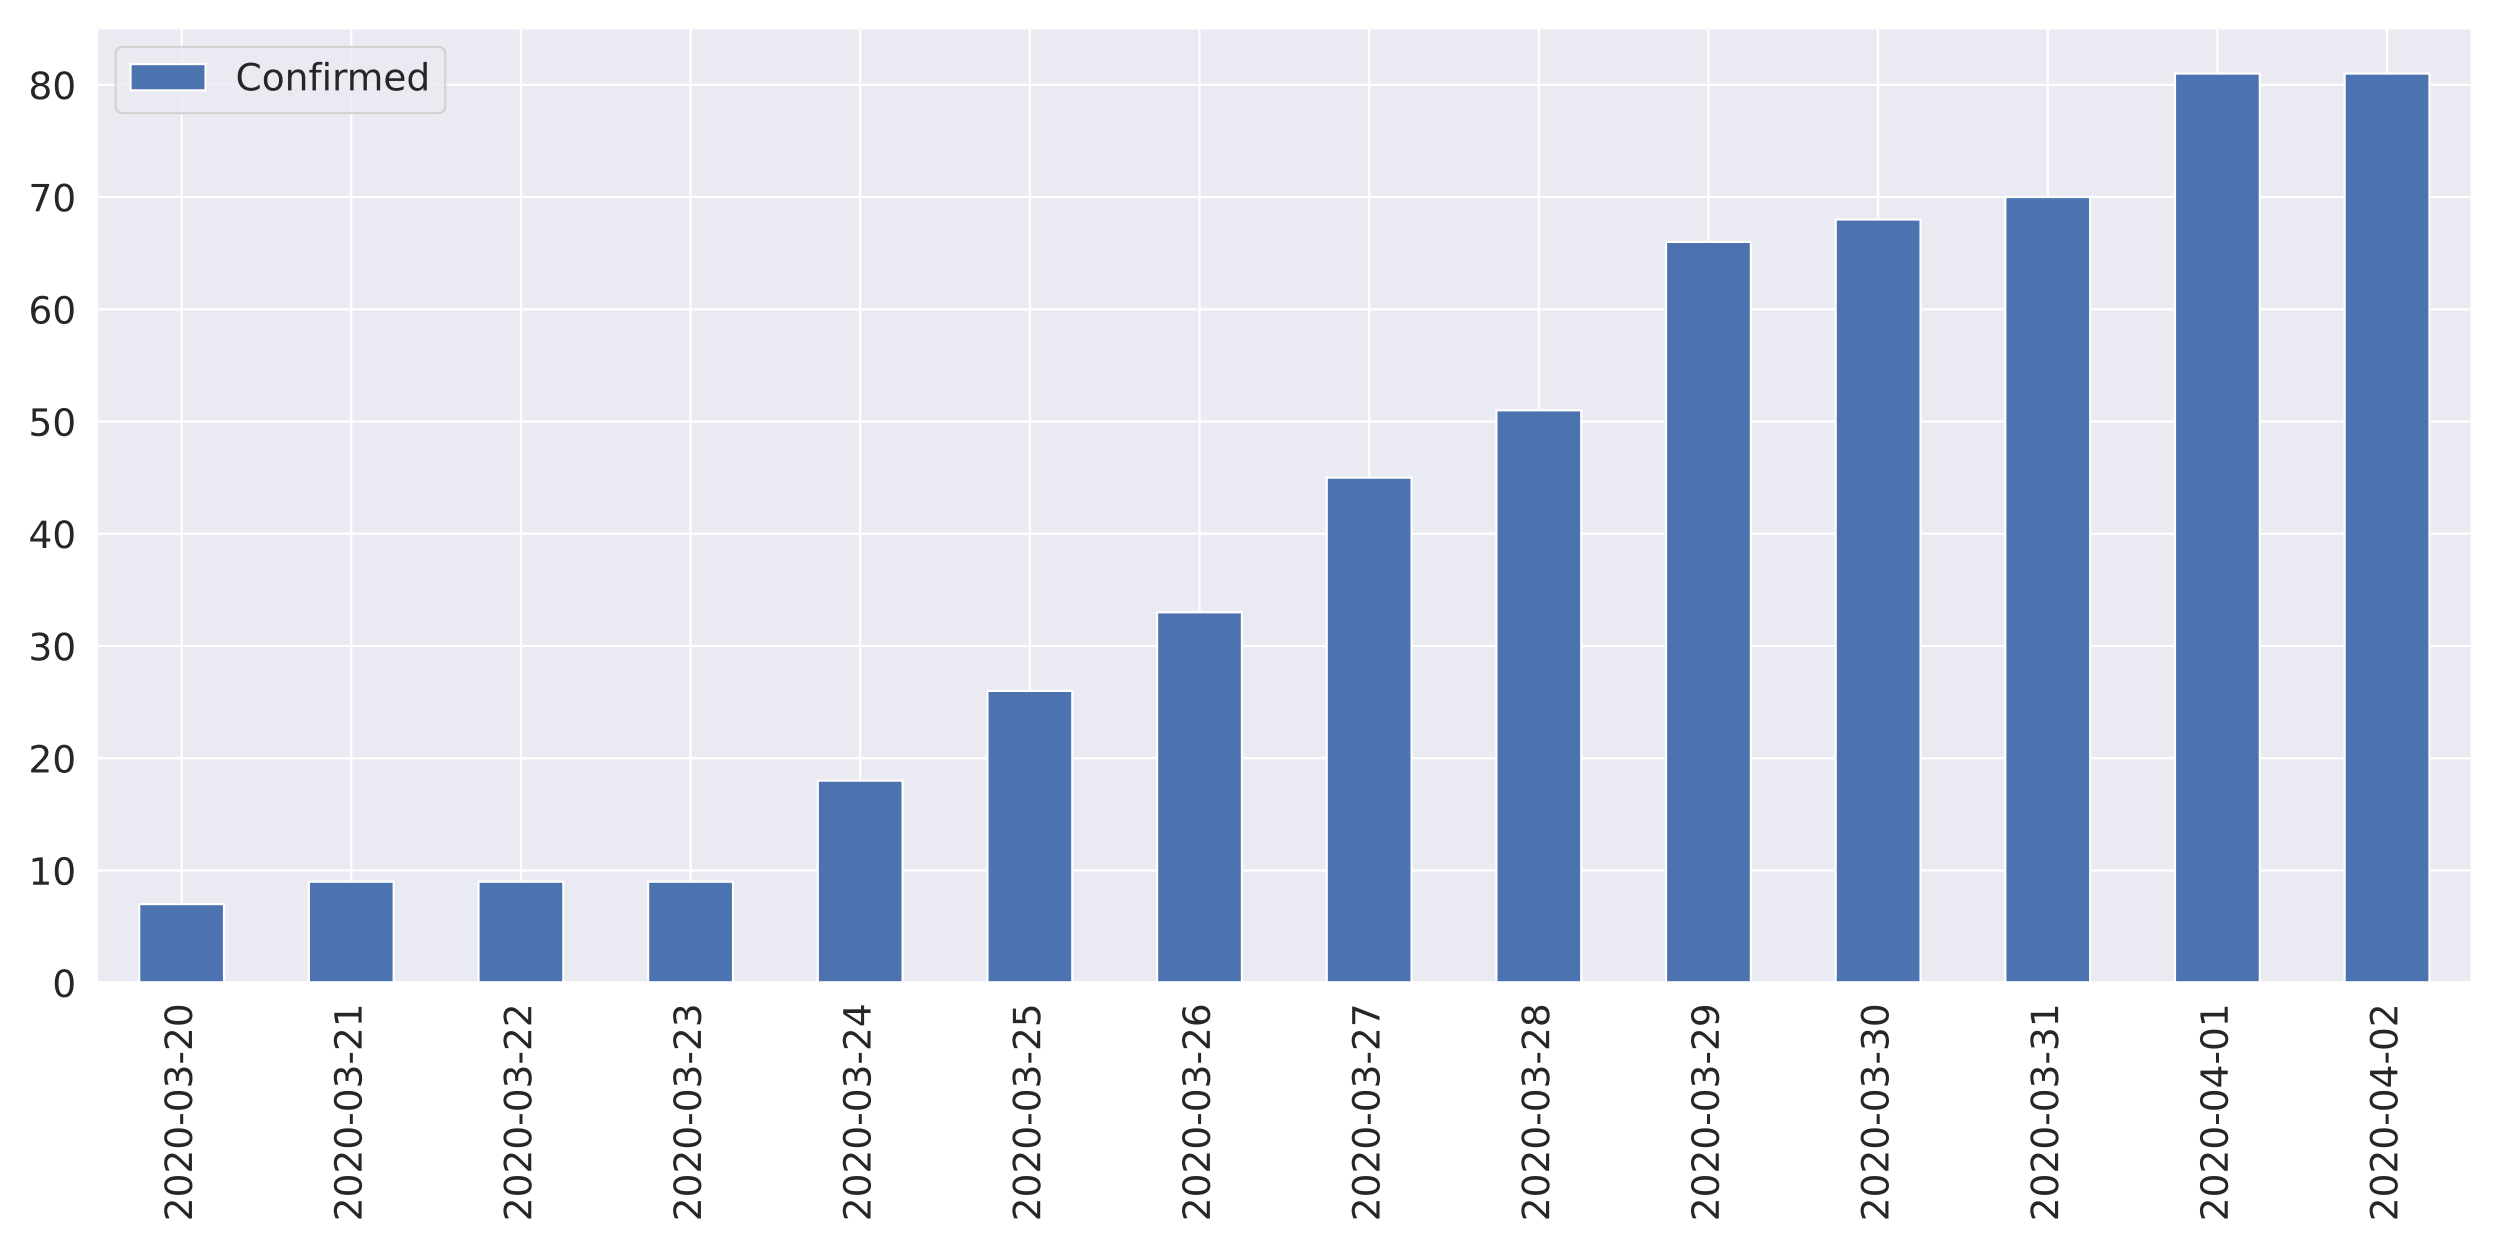
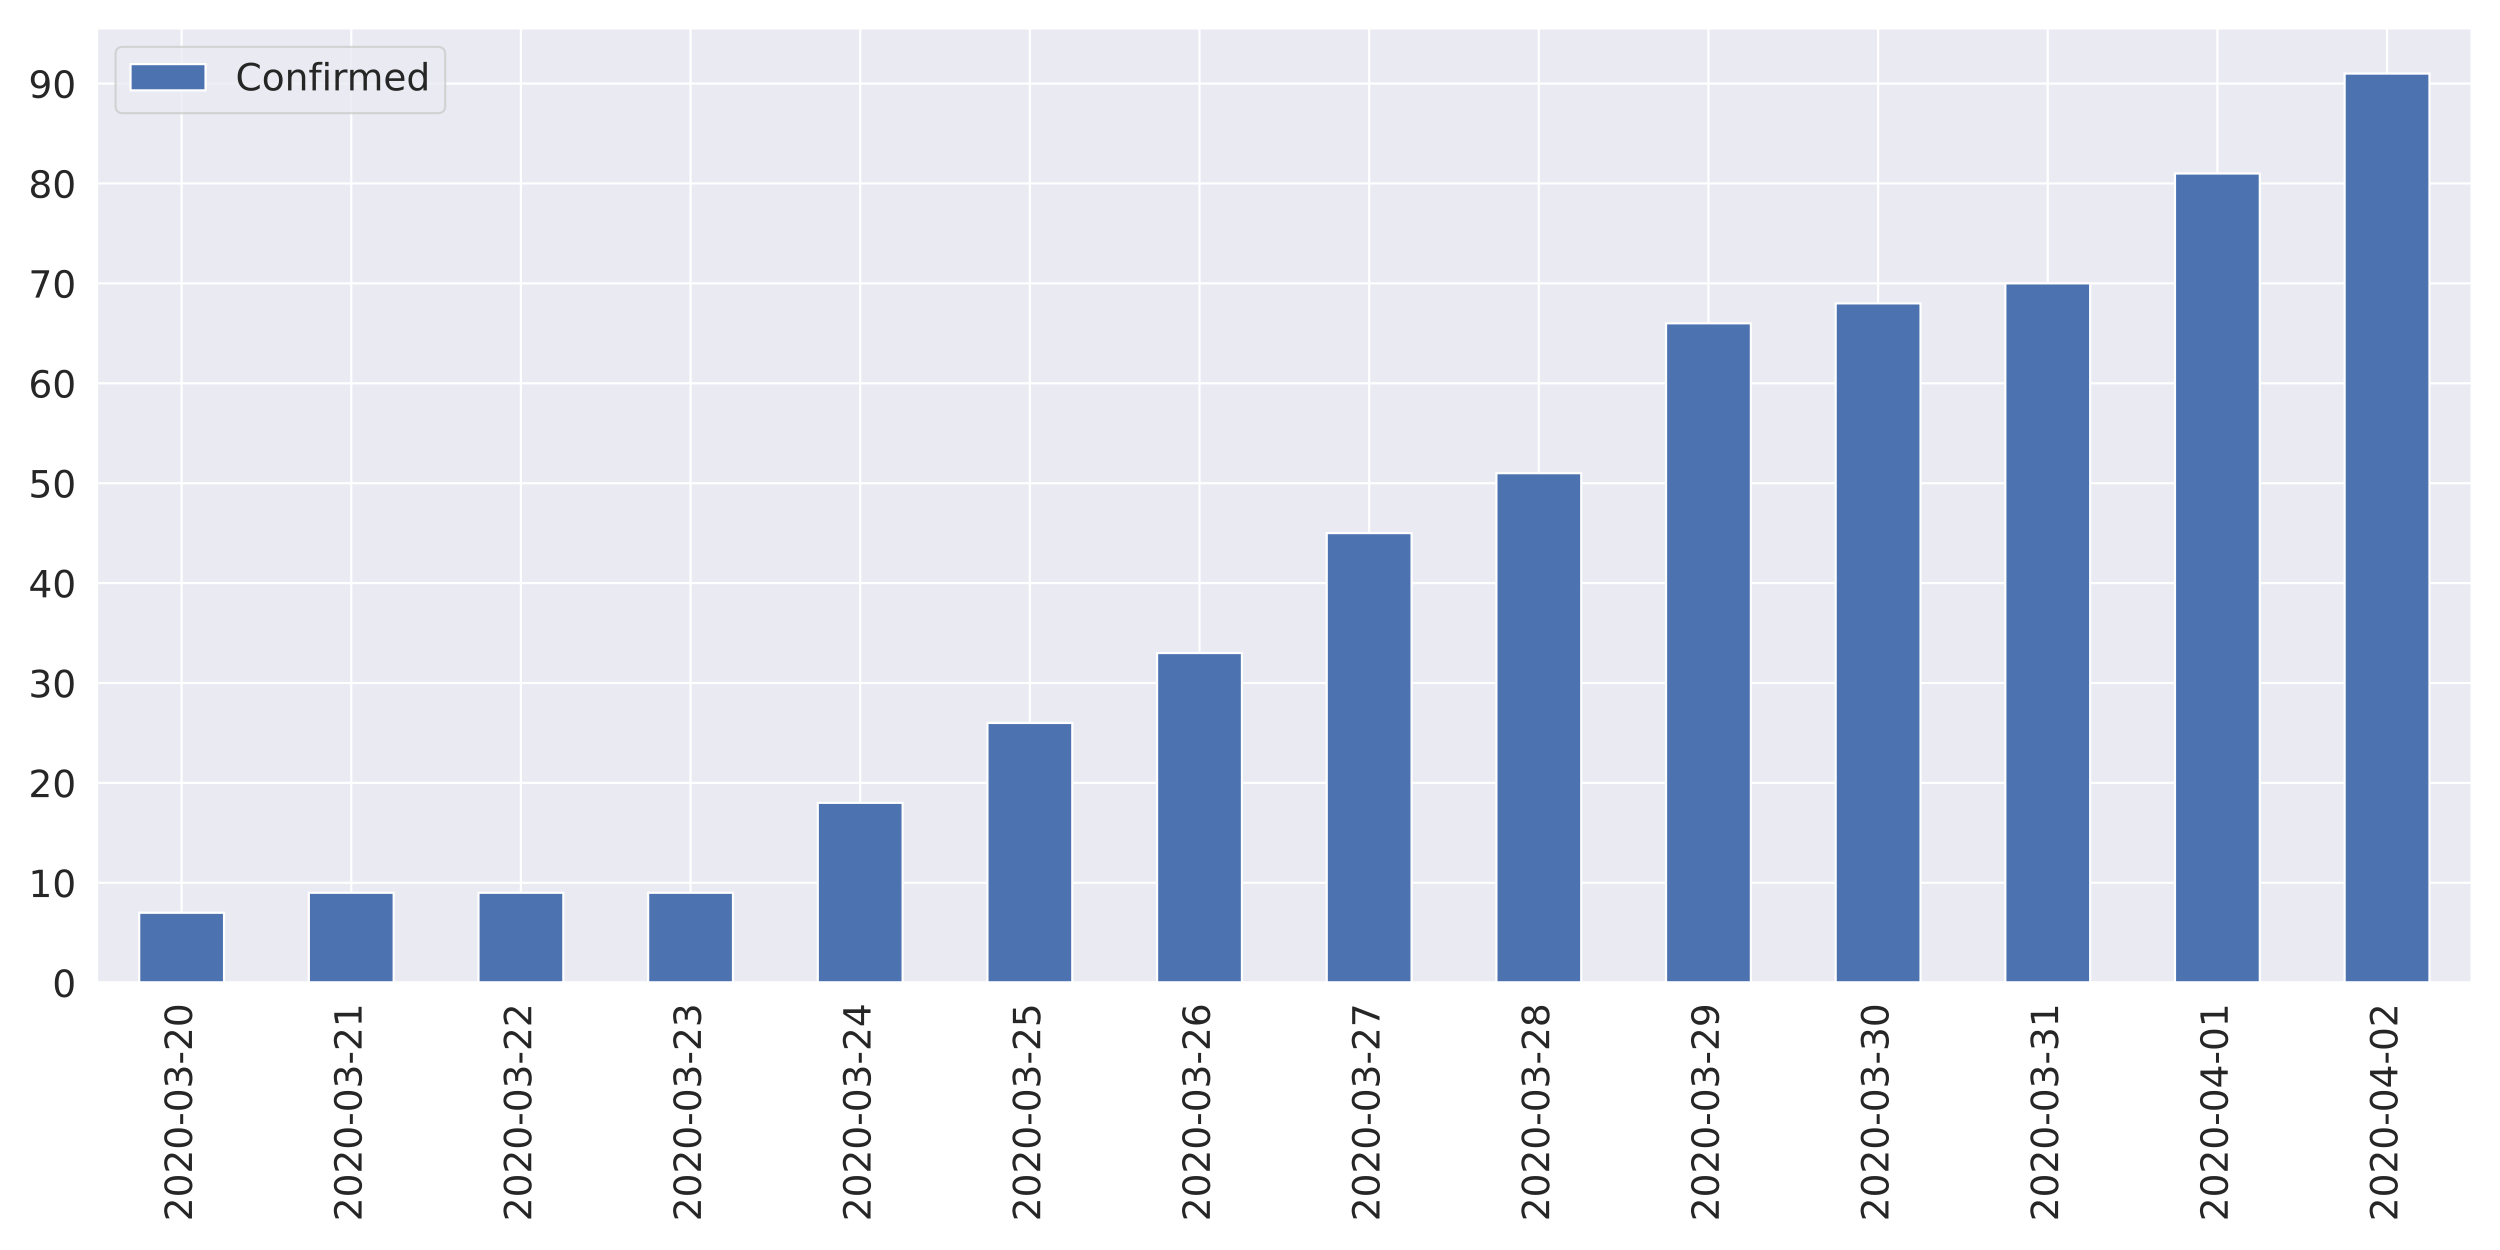
<svg xmlns="http://www.w3.org/2000/svg" xmlns:xlink="http://www.w3.org/1999/xlink" height="576pt" version="1.1" viewBox="0 0 1152 576" width="1152pt">
  <defs>
    <style type="text/css">
*{stroke-linecap:butt;stroke-linejoin:round;}
  </style>
  </defs>
  <g id="figure_1">
    <g id="patch_1">
      <path d="M 0 576  L 1152 576  L 1152 0  L 0 0  z " style="fill:#ffffff;" />
    </g>
    <g id="axes_1">
      <g id="patch_2">
        <path d="M 44.6 452.83  L 1139.04 452.83  L 1139.04 12.96  L 44.6 12.96  z " style="fill:#eaeaf2;" />
      </g>
      <g id="matplotlib.axis_1">
        <g id="xtick_1">
          <g id="line2d_1">
            <path clip-path="url(#pf73f8ee75b)" d="M 83.687 452.83  L 83.687 12.96  " style="fill:none;stroke:#ffffff;stroke-linecap:round;" />
          </g>
          <g id="text_1">
            <defs>
              <path d="M 19.188 8.297  L 53.609 8.297  L 53.609 0  L 7.328 0  L 7.328 8.297  Q 12.938 14.109 22.625 23.891  Q 32.328 33.688 34.812 36.531  Q 39.547 41.844 41.422 45.531  Q 43.312 49.219 43.312 52.781  Q 43.312 58.594 39.234 62.25  Q 35.156 65.922 28.609 65.922  Q 23.969 65.922 18.812 64.312  Q 13.672 62.703 7.812 59.422  L 7.812 69.391  Q 13.766 71.781 18.938 73  Q 24.125 74.219 28.422 74.219  Q 39.75 74.219 46.484 68.547  Q 53.219 62.891 53.219 53.422  Q 53.219 48.922 51.531 44.891  Q 49.859 40.875 45.406 35.406  Q 44.188 33.984 37.641 27.219  Q 31.109 20.453 19.188 8.297  z " id="DejaVuSans-50" />
              <path d="M 31.781 66.406  Q 24.172 66.406 20.328 58.906  Q 16.5 51.422 16.5 36.375  Q 16.5 21.391 20.328 13.891  Q 24.172 6.391 31.781 6.391  Q 39.453 6.391 43.281 13.891  Q 47.125 21.391 47.125 36.375  Q 47.125 51.422 43.281 58.906  Q 39.453 66.406 31.781 66.406  z M 31.781 74.219  Q 44.047 74.219 50.516 64.516  Q 56.984 54.828 56.984 36.375  Q 56.984 17.969 50.516 8.266  Q 44.047 -1.422 31.781 -1.422  Q 19.531 -1.422 13.062 8.266  Q 6.594 17.969 6.594 36.375  Q 6.594 54.828 13.062 64.516  Q 19.531 74.219 31.781 74.219  z " id="DejaVuSans-48" />
              <path d="M 4.891 31.391  L 31.203 31.391  L 31.203 23.391  L 4.891 23.391  z " id="DejaVuSans-45" />
              <path d="M 40.578 39.312  Q 47.656 37.797 51.625 33  Q 55.609 28.219 55.609 21.188  Q 55.609 10.406 48.188 4.484  Q 40.766 -1.422 27.094 -1.422  Q 22.516 -1.422 17.656 -0.516  Q 12.797 0.391 7.625 2.203  L 7.625 11.719  Q 11.719 9.328 16.594 8.109  Q 21.484 6.891 26.812 6.891  Q 36.078 6.891 40.938 10.547  Q 45.797 14.203 45.797 21.188  Q 45.797 27.641 41.281 31.266  Q 36.766 34.906 28.719 34.906  L 20.219 34.906  L 20.219 43.016  L 29.109 43.016  Q 36.375 43.016 40.234 45.922  Q 44.094 48.828 44.094 54.297  Q 44.094 59.906 40.109 62.906  Q 36.141 65.922 28.719 65.922  Q 24.656 65.922 20.016 65.031  Q 15.375 64.156 9.812 62.312  L 9.812 71.094  Q 15.438 72.656 20.344 73.438  Q 25.25 74.219 29.594 74.219  Q 40.828 74.219 47.359 69.109  Q 53.906 64.016 53.906 55.328  Q 53.906 49.266 50.438 45.094  Q 46.969 40.922 40.578 39.312  z " id="DejaVuSans-51" />
            </defs>
            <g style="fill:#262626;" transform="translate(88.45534 562.7538)rotate(-90)scale(0.1728 -0.1728)">
              <use xlink:href="#DejaVuSans-50" />
              <use x="63.623" xlink:href="#DejaVuSans-48" />
              <use x="127.246" xlink:href="#DejaVuSans-50" />
              <use x="190.869" xlink:href="#DejaVuSans-48" />
              <use x="254.492" xlink:href="#DejaVuSans-45" />
              <use x="290.576" xlink:href="#DejaVuSans-48" />
              <use x="354.199" xlink:href="#DejaVuSans-51" />
              <use x="417.822" xlink:href="#DejaVuSans-45" />
              <use x="453.906" xlink:href="#DejaVuSans-50" />
              <use x="517.529" xlink:href="#DejaVuSans-48" />
            </g>
          </g>
        </g>
        <g id="xtick_2">
          <g id="line2d_2">
            <path clip-path="url(#pf73f8ee75b)" d="M 161.861 452.83  L 161.861 12.96  " style="fill:none;stroke:#ffffff;stroke-linecap:round;" />
          </g>
          <g id="text_2">
            <defs>
              <path d="M 12.406 8.297  L 28.516 8.297  L 28.516 63.922  L 10.984 60.406  L 10.984 69.391  L 28.422 72.906  L 38.281 72.906  L 38.281 8.297  L 54.391 8.297  L 54.391 0  L 12.406 0  z " id="DejaVuSans-49" />
            </defs>
            <g style="fill:#262626;" transform="translate(166.6296 562.7538)rotate(-90)scale(0.1728 -0.1728)">
              <use xlink:href="#DejaVuSans-50" />
              <use x="63.623" xlink:href="#DejaVuSans-48" />
              <use x="127.246" xlink:href="#DejaVuSans-50" />
              <use x="190.869" xlink:href="#DejaVuSans-48" />
              <use x="254.492" xlink:href="#DejaVuSans-45" />
              <use x="290.576" xlink:href="#DejaVuSans-48" />
              <use x="354.199" xlink:href="#DejaVuSans-51" />
              <use x="417.822" xlink:href="#DejaVuSans-45" />
              <use x="453.906" xlink:href="#DejaVuSans-50" />
              <use x="517.529" xlink:href="#DejaVuSans-49" />
            </g>
          </g>
        </g>
        <g id="xtick_3">
          <g id="line2d_3">
            <path clip-path="url(#pf73f8ee75b)" d="M 240.036 452.83  L 240.036 12.96  " style="fill:none;stroke:#ffffff;stroke-linecap:round;" />
          </g>
          <g id="text_3">
            <g style="fill:#262626;" transform="translate(244.8039 562.7538)rotate(-90)scale(0.1728 -0.1728)">
              <use xlink:href="#DejaVuSans-50" />
              <use x="63.623" xlink:href="#DejaVuSans-48" />
              <use x="127.246" xlink:href="#DejaVuSans-50" />
              <use x="190.869" xlink:href="#DejaVuSans-48" />
              <use x="254.492" xlink:href="#DejaVuSans-45" />
              <use x="290.576" xlink:href="#DejaVuSans-48" />
              <use x="354.199" xlink:href="#DejaVuSans-51" />
              <use x="417.822" xlink:href="#DejaVuSans-45" />
              <use x="453.906" xlink:href="#DejaVuSans-50" />
              <use x="517.529" xlink:href="#DejaVuSans-50" />
            </g>
          </g>
        </g>
        <g id="xtick_4">
          <g id="line2d_4">
            <path clip-path="url(#pf73f8ee75b)" d="M 318.21 452.83  L 318.21 12.96  " style="fill:none;stroke:#ffffff;stroke-linecap:round;" />
          </g>
          <g id="text_4">
            <g style="fill:#262626;" transform="translate(322.9782 562.7538)rotate(-90)scale(0.1728 -0.1728)">
              <use xlink:href="#DejaVuSans-50" />
              <use x="63.623" xlink:href="#DejaVuSans-48" />
              <use x="127.246" xlink:href="#DejaVuSans-50" />
              <use x="190.869" xlink:href="#DejaVuSans-48" />
              <use x="254.492" xlink:href="#DejaVuSans-45" />
              <use x="290.576" xlink:href="#DejaVuSans-48" />
              <use x="354.199" xlink:href="#DejaVuSans-51" />
              <use x="417.822" xlink:href="#DejaVuSans-45" />
              <use x="453.906" xlink:href="#DejaVuSans-50" />
              <use x="517.529" xlink:href="#DejaVuSans-51" />
            </g>
          </g>
        </g>
        <g id="xtick_5">
          <g id="line2d_5">
            <path clip-path="url(#pf73f8ee75b)" d="M 396.384 452.83  L 396.384 12.96  " style="fill:none;stroke:#ffffff;stroke-linecap:round;" />
          </g>
          <g id="text_5">
            <defs>
              <path d="M 37.797 64.312  L 12.891 25.391  L 37.797 25.391  z M 35.203 72.906  L 47.609 72.906  L 47.609 25.391  L 58.016 25.391  L 58.016 17.188  L 47.609 17.188  L 47.609 0  L 37.797 0  L 37.797 17.188  L 4.891 17.188  L 4.891 26.703  z " id="DejaVuSans-52" />
            </defs>
            <g style="fill:#262626;" transform="translate(401.1525 562.7538)rotate(-90)scale(0.1728 -0.1728)">
              <use xlink:href="#DejaVuSans-50" />
              <use x="63.623" xlink:href="#DejaVuSans-48" />
              <use x="127.246" xlink:href="#DejaVuSans-50" />
              <use x="190.869" xlink:href="#DejaVuSans-48" />
              <use x="254.492" xlink:href="#DejaVuSans-45" />
              <use x="290.576" xlink:href="#DejaVuSans-48" />
              <use x="354.199" xlink:href="#DejaVuSans-51" />
              <use x="417.822" xlink:href="#DejaVuSans-45" />
              <use x="453.906" xlink:href="#DejaVuSans-50" />
              <use x="517.529" xlink:href="#DejaVuSans-52" />
            </g>
          </g>
        </g>
        <g id="xtick_6">
          <g id="line2d_6">
            <path clip-path="url(#pf73f8ee75b)" d="M 474.559 452.83  L 474.559 12.96  " style="fill:none;stroke:#ffffff;stroke-linecap:round;" />
          </g>
          <g id="text_6">
            <defs>
              <path d="M 10.797 72.906  L 49.516 72.906  L 49.516 64.594  L 19.828 64.594  L 19.828 46.734  Q 21.969 47.469 24.109 47.828  Q 26.266 48.188 28.422 48.188  Q 40.625 48.188 47.75 41.5  Q 54.891 34.812 54.891 23.391  Q 54.891 11.625 47.562 5.094  Q 40.234 -1.422 26.906 -1.422  Q 22.312 -1.422 17.547 -0.641  Q 12.797 0.141 7.719 1.703  L 7.719 11.625  Q 12.109 9.234 16.797 8.062  Q 21.484 6.891 26.703 6.891  Q 35.156 6.891 40.078 11.328  Q 45.016 15.766 45.016 23.391  Q 45.016 31 40.078 35.438  Q 35.156 39.891 26.703 39.891  Q 22.75 39.891 18.812 39.016  Q 14.891 38.141 10.797 36.281  z " id="DejaVuSans-53" />
            </defs>
            <g style="fill:#262626;" transform="translate(479.3268 562.7538)rotate(-90)scale(0.1728 -0.1728)">
              <use xlink:href="#DejaVuSans-50" />
              <use x="63.623" xlink:href="#DejaVuSans-48" />
              <use x="127.246" xlink:href="#DejaVuSans-50" />
              <use x="190.869" xlink:href="#DejaVuSans-48" />
              <use x="254.492" xlink:href="#DejaVuSans-45" />
              <use x="290.576" xlink:href="#DejaVuSans-48" />
              <use x="354.199" xlink:href="#DejaVuSans-51" />
              <use x="417.822" xlink:href="#DejaVuSans-45" />
              <use x="453.906" xlink:href="#DejaVuSans-50" />
              <use x="517.529" xlink:href="#DejaVuSans-53" />
            </g>
          </g>
        </g>
        <g id="xtick_7">
          <g id="line2d_7">
            <path clip-path="url(#pf73f8ee75b)" d="M 552.733 452.83  L 552.733 12.96  " style="fill:none;stroke:#ffffff;stroke-linecap:round;" />
          </g>
          <g id="text_7">
            <defs>
              <path d="M 33.016 40.375  Q 26.375 40.375 22.484 35.828  Q 18.609 31.297 18.609 23.391  Q 18.609 15.531 22.484 10.953  Q 26.375 6.391 33.016 6.391  Q 39.656 6.391 43.531 10.953  Q 47.406 15.531 47.406 23.391  Q 47.406 31.297 43.531 35.828  Q 39.656 40.375 33.016 40.375  z M 52.594 71.297  L 52.594 62.312  Q 48.875 64.062 45.094 64.984  Q 41.312 65.922 37.594 65.922  Q 27.828 65.922 22.672 59.328  Q 17.531 52.734 16.797 39.406  Q 19.672 43.656 24.016 45.922  Q 28.375 48.188 33.594 48.188  Q 44.578 48.188 50.953 41.516  Q 57.328 34.859 57.328 23.391  Q 57.328 12.156 50.688 5.359  Q 44.047 -1.422 33.016 -1.422  Q 20.359 -1.422 13.672 8.266  Q 6.984 17.969 6.984 36.375  Q 6.984 53.656 15.188 63.938  Q 23.391 74.219 37.203 74.219  Q 40.922 74.219 44.703 73.484  Q 48.484 72.75 52.594 71.297  z " id="DejaVuSans-54" />
            </defs>
            <g style="fill:#262626;" transform="translate(557.5011 562.7538)rotate(-90)scale(0.1728 -0.1728)">
              <use xlink:href="#DejaVuSans-50" />
              <use x="63.623" xlink:href="#DejaVuSans-48" />
              <use x="127.246" xlink:href="#DejaVuSans-50" />
              <use x="190.869" xlink:href="#DejaVuSans-48" />
              <use x="254.492" xlink:href="#DejaVuSans-45" />
              <use x="290.576" xlink:href="#DejaVuSans-48" />
              <use x="354.199" xlink:href="#DejaVuSans-51" />
              <use x="417.822" xlink:href="#DejaVuSans-45" />
              <use x="453.906" xlink:href="#DejaVuSans-50" />
              <use x="517.529" xlink:href="#DejaVuSans-54" />
            </g>
          </g>
        </g>
        <g id="xtick_8">
          <g id="line2d_8">
            <path clip-path="url(#pf73f8ee75b)" d="M 630.907 452.83  L 630.907 12.96  " style="fill:none;stroke:#ffffff;stroke-linecap:round;" />
          </g>
          <g id="text_8">
            <defs>
              <path d="M 8.203 72.906  L 55.078 72.906  L 55.078 68.703  L 28.609 0  L 18.312 0  L 43.219 64.594  L 8.203 64.594  z " id="DejaVuSans-55" />
            </defs>
            <g style="fill:#262626;" transform="translate(635.6753 562.7538)rotate(-90)scale(0.1728 -0.1728)">
              <use xlink:href="#DejaVuSans-50" />
              <use x="63.623" xlink:href="#DejaVuSans-48" />
              <use x="127.246" xlink:href="#DejaVuSans-50" />
              <use x="190.869" xlink:href="#DejaVuSans-48" />
              <use x="254.492" xlink:href="#DejaVuSans-45" />
              <use x="290.576" xlink:href="#DejaVuSans-48" />
              <use x="354.199" xlink:href="#DejaVuSans-51" />
              <use x="417.822" xlink:href="#DejaVuSans-45" />
              <use x="453.906" xlink:href="#DejaVuSans-50" />
              <use x="517.529" xlink:href="#DejaVuSans-55" />
            </g>
          </g>
        </g>
        <g id="xtick_9">
          <g id="line2d_9">
            <path clip-path="url(#pf73f8ee75b)" d="M 709.081 452.83  L 709.081 12.96  " style="fill:none;stroke:#ffffff;stroke-linecap:round;" />
          </g>
          <g id="text_9">
            <defs>
              <path d="M 31.781 34.625  Q 24.75 34.625 20.719 30.859  Q 16.703 27.094 16.703 20.516  Q 16.703 13.922 20.719 10.156  Q 24.75 6.391 31.781 6.391  Q 38.812 6.391 42.859 10.172  Q 46.922 13.969 46.922 20.516  Q 46.922 27.094 42.891 30.859  Q 38.875 34.625 31.781 34.625  z M 21.922 38.812  Q 15.578 40.375 12.031 44.719  Q 8.5 49.078 8.5 55.328  Q 8.5 64.062 14.719 69.141  Q 20.953 74.219 31.781 74.219  Q 42.672 74.219 48.875 69.141  Q 55.078 64.062 55.078 55.328  Q 55.078 49.078 51.531 44.719  Q 48 40.375 41.703 38.812  Q 48.828 37.156 52.797 32.312  Q 56.781 27.484 56.781 20.516  Q 56.781 9.906 50.312 4.234  Q 43.844 -1.422 31.781 -1.422  Q 19.734 -1.422 13.25 4.234  Q 6.781 9.906 6.781 20.516  Q 6.781 27.484 10.781 32.312  Q 14.797 37.156 21.922 38.812  z M 18.312 54.391  Q 18.312 48.734 21.844 45.562  Q 25.391 42.391 31.781 42.391  Q 38.141 42.391 41.719 45.562  Q 45.312 48.734 45.312 54.391  Q 45.312 60.062 41.719 63.234  Q 38.141 66.406 31.781 66.406  Q 25.391 66.406 21.844 63.234  Q 18.312 60.062 18.312 54.391  z " id="DejaVuSans-56" />
            </defs>
            <g style="fill:#262626;" transform="translate(713.8496 562.7538)rotate(-90)scale(0.1728 -0.1728)">
              <use xlink:href="#DejaVuSans-50" />
              <use x="63.623" xlink:href="#DejaVuSans-48" />
              <use x="127.246" xlink:href="#DejaVuSans-50" />
              <use x="190.869" xlink:href="#DejaVuSans-48" />
              <use x="254.492" xlink:href="#DejaVuSans-45" />
              <use x="290.576" xlink:href="#DejaVuSans-48" />
              <use x="354.199" xlink:href="#DejaVuSans-51" />
              <use x="417.822" xlink:href="#DejaVuSans-45" />
              <use x="453.906" xlink:href="#DejaVuSans-50" />
              <use x="517.529" xlink:href="#DejaVuSans-56" />
            </g>
          </g>
        </g>
        <g id="xtick_10">
          <g id="line2d_10">
            <path clip-path="url(#pf73f8ee75b)" d="M 787.256 452.83  L 787.256 12.96  " style="fill:none;stroke:#ffffff;stroke-linecap:round;" />
          </g>
          <g id="text_10">
            <defs>
              <path d="M 10.984 1.516  L 10.984 10.5  Q 14.703 8.734 18.5 7.812  Q 22.312 6.891 25.984 6.891  Q 35.75 6.891 40.891 13.453  Q 46.047 20.016 46.781 33.406  Q 43.953 29.203 39.594 26.953  Q 35.25 24.703 29.984 24.703  Q 19.047 24.703 12.672 31.312  Q 6.297 37.938 6.297 49.422  Q 6.297 60.641 12.938 67.422  Q 19.578 74.219 30.609 74.219  Q 43.266 74.219 49.922 64.516  Q 56.594 54.828 56.594 36.375  Q 56.594 19.141 48.406 8.859  Q 40.234 -1.422 26.422 -1.422  Q 22.703 -1.422 18.891 -0.688  Q 15.094 0.047 10.984 1.516  z M 30.609 32.422  Q 37.25 32.422 41.125 36.953  Q 45.016 41.5 45.016 49.422  Q 45.016 57.281 41.125 61.844  Q 37.25 66.406 30.609 66.406  Q 23.969 66.406 20.094 61.844  Q 16.219 57.281 16.219 49.422  Q 16.219 41.5 20.094 36.953  Q 23.969 32.422 30.609 32.422  z " id="DejaVuSans-57" />
            </defs>
            <g style="fill:#262626;" transform="translate(792.0239 562.7538)rotate(-90)scale(0.1728 -0.1728)">
              <use xlink:href="#DejaVuSans-50" />
              <use x="63.623" xlink:href="#DejaVuSans-48" />
              <use x="127.246" xlink:href="#DejaVuSans-50" />
              <use x="190.869" xlink:href="#DejaVuSans-48" />
              <use x="254.492" xlink:href="#DejaVuSans-45" />
              <use x="290.576" xlink:href="#DejaVuSans-48" />
              <use x="354.199" xlink:href="#DejaVuSans-51" />
              <use x="417.822" xlink:href="#DejaVuSans-45" />
              <use x="453.906" xlink:href="#DejaVuSans-50" />
              <use x="517.529" xlink:href="#DejaVuSans-57" />
            </g>
          </g>
        </g>
        <g id="xtick_11">
          <g id="line2d_11">
            <path clip-path="url(#pf73f8ee75b)" d="M 865.43 452.83  L 865.43 12.96  " style="fill:none;stroke:#ffffff;stroke-linecap:round;" />
          </g>
          <g id="text_11">
            <g style="fill:#262626;" transform="translate(870.1982 562.7538)rotate(-90)scale(0.1728 -0.1728)">
              <use xlink:href="#DejaVuSans-50" />
              <use x="63.623" xlink:href="#DejaVuSans-48" />
              <use x="127.246" xlink:href="#DejaVuSans-50" />
              <use x="190.869" xlink:href="#DejaVuSans-48" />
              <use x="254.492" xlink:href="#DejaVuSans-45" />
              <use x="290.576" xlink:href="#DejaVuSans-48" />
              <use x="354.199" xlink:href="#DejaVuSans-51" />
              <use x="417.822" xlink:href="#DejaVuSans-45" />
              <use x="453.906" xlink:href="#DejaVuSans-51" />
              <use x="517.529" xlink:href="#DejaVuSans-48" />
            </g>
          </g>
        </g>
        <g id="xtick_12">
          <g id="line2d_12">
            <path clip-path="url(#pf73f8ee75b)" d="M 943.604 452.83  L 943.604 12.96  " style="fill:none;stroke:#ffffff;stroke-linecap:round;" />
          </g>
          <g id="text_12">
            <g style="fill:#262626;" transform="translate(948.3725 562.7538)rotate(-90)scale(0.1728 -0.1728)">
              <use xlink:href="#DejaVuSans-50" />
              <use x="63.623" xlink:href="#DejaVuSans-48" />
              <use x="127.246" xlink:href="#DejaVuSans-50" />
              <use x="190.869" xlink:href="#DejaVuSans-48" />
              <use x="254.492" xlink:href="#DejaVuSans-45" />
              <use x="290.576" xlink:href="#DejaVuSans-48" />
              <use x="354.199" xlink:href="#DejaVuSans-51" />
              <use x="417.822" xlink:href="#DejaVuSans-45" />
              <use x="453.906" xlink:href="#DejaVuSans-51" />
              <use x="517.529" xlink:href="#DejaVuSans-49" />
            </g>
          </g>
        </g>
        <g id="xtick_13">
          <g id="line2d_13">
            <path clip-path="url(#pf73f8ee75b)" d="M 1021.779 452.83  L 1021.779 12.96  " style="fill:none;stroke:#ffffff;stroke-linecap:round;" />
          </g>
          <g id="text_13">
            <g style="fill:#262626;" transform="translate(1026.547 562.7538)rotate(-90)scale(0.1728 -0.1728)">
              <use xlink:href="#DejaVuSans-50" />
              <use x="63.623" xlink:href="#DejaVuSans-48" />
              <use x="127.246" xlink:href="#DejaVuSans-50" />
              <use x="190.869" xlink:href="#DejaVuSans-48" />
              <use x="254.492" xlink:href="#DejaVuSans-45" />
              <use x="290.576" xlink:href="#DejaVuSans-48" />
              <use x="354.199" xlink:href="#DejaVuSans-52" />
              <use x="417.822" xlink:href="#DejaVuSans-45" />
              <use x="453.906" xlink:href="#DejaVuSans-48" />
              <use x="517.529" xlink:href="#DejaVuSans-49" />
            </g>
          </g>
        </g>
        <g id="xtick_14">
          <g id="line2d_14">
            <path clip-path="url(#pf73f8ee75b)" d="M 1099.953 452.83  L 1099.953 12.96  " style="fill:none;stroke:#ffffff;stroke-linecap:round;" />
          </g>
          <g id="text_14">
            <g style="fill:#262626;" transform="translate(1104.721 562.7538)rotate(-90)scale(0.1728 -0.1728)">
              <use xlink:href="#DejaVuSans-50" />
              <use x="63.623" xlink:href="#DejaVuSans-48" />
              <use x="127.246" xlink:href="#DejaVuSans-50" />
              <use x="190.869" xlink:href="#DejaVuSans-48" />
              <use x="254.492" xlink:href="#DejaVuSans-45" />
              <use x="290.576" xlink:href="#DejaVuSans-48" />
              <use x="354.199" xlink:href="#DejaVuSans-52" />
              <use x="417.822" xlink:href="#DejaVuSans-45" />
              <use x="453.906" xlink:href="#DejaVuSans-48" />
              <use x="517.529" xlink:href="#DejaVuSans-50" />
            </g>
          </g>
        </g>
      </g>
      <g id="matplotlib.axis_2">
        <g id="ytick_1">
          <g id="line2d_15">
            <path clip-path="url(#pf73f8ee75b)" d="M 44.6 452.83  L 1139.04 452.83  " style="fill:none;stroke:#ffffff;stroke-linecap:round;" />
          </g>
          <g id="text_15">
            <g style="fill:#262626;" transform="translate(24.1056 459.3951)scale(0.1728 -0.1728)">
              <use xlink:href="#DejaVuSans-48" />
            </g>
          </g>
        </g>
        <g id="ytick_2">
          <g id="line2d_16">
-             <path clip-path="url(#pf73f8ee75b)" d="M 44.6 401.111  L 1139.04 401.111  " style="fill:none;stroke:#ffffff;stroke-linecap:round;" />
+             <path clip-path="url(#pf73f8ee75b)" d="M 44.6 406.794  L 1139.04 406.794  " style="fill:none;stroke:#ffffff;stroke-linecap:round;" />
          </g>
          <g id="text_16">
-             <g style="fill:#262626;" transform="translate(13.1112 407.6761)scale(0.1728 -0.1728)">
+             <g style="fill:#262626;" transform="translate(13.1112 413.3595)scale(0.1728 -0.1728)">
              <use xlink:href="#DejaVuSans-49" />
              <use x="63.623" xlink:href="#DejaVuSans-48" />
            </g>
          </g>
        </g>
        <g id="ytick_3">
          <g id="line2d_17">
-             <path clip-path="url(#pf73f8ee75b)" d="M 44.6 349.392  L 1139.04 349.392  " style="fill:none;stroke:#ffffff;stroke-linecap:round;" />
+             <path clip-path="url(#pf73f8ee75b)" d="M 44.6 360.759  L 1139.04 360.759  " style="fill:none;stroke:#ffffff;stroke-linecap:round;" />
          </g>
          <g id="text_17">
-             <g style="fill:#262626;" transform="translate(13.1112 355.9571)scale(0.1728 -0.1728)">
+             <g style="fill:#262626;" transform="translate(13.1112 367.3239)scale(0.1728 -0.1728)">
              <use xlink:href="#DejaVuSans-50" />
              <use x="63.623" xlink:href="#DejaVuSans-48" />
            </g>
          </g>
        </g>
        <g id="ytick_4">
          <g id="line2d_18">
-             <path clip-path="url(#pf73f8ee75b)" d="M 44.6 297.673  L 1139.04 297.673  " style="fill:none;stroke:#ffffff;stroke-linecap:round;" />
+             <path clip-path="url(#pf73f8ee75b)" d="M 44.6 314.723  L 1139.04 314.723  " style="fill:none;stroke:#ffffff;stroke-linecap:round;" />
          </g>
          <g id="text_18">
-             <g style="fill:#262626;" transform="translate(13.1112 304.2381)scale(0.1728 -0.1728)">
+             <g style="fill:#262626;" transform="translate(13.1112 321.2883)scale(0.1728 -0.1728)">
              <use xlink:href="#DejaVuSans-51" />
              <use x="63.623" xlink:href="#DejaVuSans-48" />
            </g>
          </g>
        </g>
        <g id="ytick_5">
          <g id="line2d_19">
-             <path clip-path="url(#pf73f8ee75b)" d="M 44.6 245.954  L 1139.04 245.954  " style="fill:none;stroke:#ffffff;stroke-linecap:round;" />
+             <path clip-path="url(#pf73f8ee75b)" d="M 44.6 268.688  L 1139.04 268.688  " style="fill:none;stroke:#ffffff;stroke-linecap:round;" />
          </g>
          <g id="text_19">
-             <g style="fill:#262626;" transform="translate(13.1112 252.5191)scale(0.1728 -0.1728)">
+             <g style="fill:#262626;" transform="translate(13.1112 275.2527)scale(0.1728 -0.1728)">
              <use xlink:href="#DejaVuSans-52" />
              <use x="63.623" xlink:href="#DejaVuSans-48" />
            </g>
          </g>
        </g>
        <g id="ytick_6">
          <g id="line2d_20">
-             <path clip-path="url(#pf73f8ee75b)" d="M 44.6 194.235  L 1139.04 194.235  " style="fill:none;stroke:#ffffff;stroke-linecap:round;" />
+             <path clip-path="url(#pf73f8ee75b)" d="M 44.6 222.652  L 1139.04 222.652  " style="fill:none;stroke:#ffffff;stroke-linecap:round;" />
          </g>
          <g id="text_20">
-             <g style="fill:#262626;" transform="translate(13.1112 200.8001)scale(0.1728 -0.1728)">
+             <g style="fill:#262626;" transform="translate(13.1112 229.2171)scale(0.1728 -0.1728)">
              <use xlink:href="#DejaVuSans-53" />
              <use x="63.623" xlink:href="#DejaVuSans-48" />
            </g>
          </g>
        </g>
        <g id="ytick_7">
          <g id="line2d_21">
-             <path clip-path="url(#pf73f8ee75b)" d="M 44.6 142.516  L 1139.04 142.516  " style="fill:none;stroke:#ffffff;stroke-linecap:round;" />
+             <path clip-path="url(#pf73f8ee75b)" d="M 44.6 176.616  L 1139.04 176.616  " style="fill:none;stroke:#ffffff;stroke-linecap:round;" />
          </g>
          <g id="text_21">
-             <g style="fill:#262626;" transform="translate(13.1112 149.0811)scale(0.1728 -0.1728)">
+             <g style="fill:#262626;" transform="translate(13.1112 183.1815)scale(0.1728 -0.1728)">
              <use xlink:href="#DejaVuSans-54" />
              <use x="63.623" xlink:href="#DejaVuSans-48" />
            </g>
          </g>
        </g>
        <g id="ytick_8">
          <g id="line2d_22">
-             <path clip-path="url(#pf73f8ee75b)" d="M 44.6 90.797  L 1139.04 90.797  " style="fill:none;stroke:#ffffff;stroke-linecap:round;" />
+             <path clip-path="url(#pf73f8ee75b)" d="M 44.6 130.581  L 1139.04 130.581  " style="fill:none;stroke:#ffffff;stroke-linecap:round;" />
          </g>
          <g id="text_22">
-             <g style="fill:#262626;" transform="translate(13.1112 97.36213)scale(0.1728 -0.1728)">
+             <g style="fill:#262626;" transform="translate(13.1112 137.146)scale(0.1728 -0.1728)">
              <use xlink:href="#DejaVuSans-55" />
              <use x="63.623" xlink:href="#DejaVuSans-48" />
            </g>
          </g>
        </g>
        <g id="ytick_9">
          <g id="line2d_23">
-             <path clip-path="url(#pf73f8ee75b)" d="M 44.6 39.078  L 1139.04 39.078  " style="fill:none;stroke:#ffffff;stroke-linecap:round;" />
+             <path clip-path="url(#pf73f8ee75b)" d="M 44.6 84.545  L 1139.04 84.545  " style="fill:none;stroke:#ffffff;stroke-linecap:round;" />
          </g>
          <g id="text_23">
-             <g style="fill:#262626;" transform="translate(13.1112 45.64314)scale(0.1728 -0.1728)">
+             <g style="fill:#262626;" transform="translate(13.1112 91.11038)scale(0.1728 -0.1728)">
              <use xlink:href="#DejaVuSans-56" />
              <use x="63.623" xlink:href="#DejaVuSans-48" />
            </g>
          </g>
        </g>
+         <g id="ytick_10">
+           <g id="line2d_24">
+             <path clip-path="url(#pf73f8ee75b)" d="M 44.6 38.51  L 1139.04 38.51  " style="fill:none;stroke:#ffffff;stroke-linecap:round;" />
+           </g>
+           <g id="text_24">
+             <g style="fill:#262626;" transform="translate(13.1112 45.0748)scale(0.1728 -0.1728)">
+               <use xlink:href="#DejaVuSans-57" />
+               <use x="63.623" xlink:href="#DejaVuSans-48" />
+             </g>
+           </g>
+         </g>
      </g>
      <g id="patch_3">
-         <path clip-path="url(#pf73f8ee75b)" d="M 64.144 452.83  L 103.231 452.83  L 103.231 416.627  L 64.144 416.627  z " style="fill:#4c72b0;stroke:#ffffff;stroke-linejoin:miter;" />
+         <path clip-path="url(#pf73f8ee75b)" d="M 64.144 452.83  L 103.231 452.83  L 103.231 420.605  L 64.144 420.605  z " style="fill:#4c72b0;stroke:#ffffff;stroke-linejoin:miter;" />
      </g>
      <g id="patch_4">
-         <path clip-path="url(#pf73f8ee75b)" d="M 142.318 452.83  L 181.405 452.83  L 181.405 406.283  L 142.318 406.283  z " style="fill:#4c72b0;stroke:#ffffff;stroke-linejoin:miter;" />
+         <path clip-path="url(#pf73f8ee75b)" d="M 142.318 452.83  L 181.405 452.83  L 181.405 411.398  L 142.318 411.398  z " style="fill:#4c72b0;stroke:#ffffff;stroke-linejoin:miter;" />
      </g>
      <g id="patch_5">
-         <path clip-path="url(#pf73f8ee75b)" d="M 220.492 452.83  L 259.579 452.83  L 259.579 406.283  L 220.492 406.283  z " style="fill:#4c72b0;stroke:#ffffff;stroke-linejoin:miter;" />
+         <path clip-path="url(#pf73f8ee75b)" d="M 220.492 452.83  L 259.579 452.83  L 259.579 411.398  L 220.492 411.398  z " style="fill:#4c72b0;stroke:#ffffff;stroke-linejoin:miter;" />
      </g>
      <g id="patch_6">
-         <path clip-path="url(#pf73f8ee75b)" d="M 298.666 452.83  L 337.754 452.83  L 337.754 406.283  L 298.666 406.283  z " style="fill:#4c72b0;stroke:#ffffff;stroke-linejoin:miter;" />
+         <path clip-path="url(#pf73f8ee75b)" d="M 298.666 452.83  L 337.754 452.83  L 337.754 411.398  L 298.666 411.398  z " style="fill:#4c72b0;stroke:#ffffff;stroke-linejoin:miter;" />
      </g>
      <g id="patch_7">
-         <path clip-path="url(#pf73f8ee75b)" d="M 376.841 452.83  L 415.928 452.83  L 415.928 359.736  L 376.841 359.736  z " style="fill:#4c72b0;stroke:#ffffff;stroke-linejoin:miter;" />
+         <path clip-path="url(#pf73f8ee75b)" d="M 376.841 452.83  L 415.928 452.83  L 415.928 369.966  L 376.841 369.966  z " style="fill:#4c72b0;stroke:#ffffff;stroke-linejoin:miter;" />
      </g>
      <g id="patch_8">
-         <path clip-path="url(#pf73f8ee75b)" d="M 455.015 452.83  L 494.102 452.83  L 494.102 318.361  L 455.015 318.361  z " style="fill:#4c72b0;stroke:#ffffff;stroke-linejoin:miter;" />
+         <path clip-path="url(#pf73f8ee75b)" d="M 455.015 452.83  L 494.102 452.83  L 494.102 333.137  L 455.015 333.137  z " style="fill:#4c72b0;stroke:#ffffff;stroke-linejoin:miter;" />
      </g>
      <g id="patch_9">
-         <path clip-path="url(#pf73f8ee75b)" d="M 533.189 452.83  L 572.276 452.83  L 572.276 282.157  L 533.189 282.157  z " style="fill:#4c72b0;stroke:#ffffff;stroke-linejoin:miter;" />
+         <path clip-path="url(#pf73f8ee75b)" d="M 533.189 452.83  L 572.276 452.83  L 572.276 300.913  L 533.189 300.913  z " style="fill:#4c72b0;stroke:#ffffff;stroke-linejoin:miter;" />
      </g>
      <g id="patch_10">
-         <path clip-path="url(#pf73f8ee75b)" d="M 611.364 452.83  L 650.451 452.83  L 650.451 220.095  L 611.364 220.095  z " style="fill:#4c72b0;stroke:#ffffff;stroke-linejoin:miter;" />
+         <path clip-path="url(#pf73f8ee75b)" d="M 611.364 452.83  L 650.451 452.83  L 650.451 245.67  L 611.364 245.67  z " style="fill:#4c72b0;stroke:#ffffff;stroke-linejoin:miter;" />
      </g>
      <g id="patch_11">
-         <path clip-path="url(#pf73f8ee75b)" d="M 689.538 452.83  L 728.625 452.83  L 728.625 189.063  L 689.538 189.063  z " style="fill:#4c72b0;stroke:#ffffff;stroke-linejoin:miter;" />
+         <path clip-path="url(#pf73f8ee75b)" d="M 689.538 452.83  L 728.625 452.83  L 728.625 218.049  L 689.538 218.049  z " style="fill:#4c72b0;stroke:#ffffff;stroke-linejoin:miter;" />
      </g>
      <g id="patch_12">
-         <path clip-path="url(#pf73f8ee75b)" d="M 767.712 452.83  L 806.799 452.83  L 806.799 111.485  L 767.712 111.485  z " style="fill:#4c72b0;stroke:#ffffff;stroke-linejoin:miter;" />
+         <path clip-path="url(#pf73f8ee75b)" d="M 767.712 452.83  L 806.799 452.83  L 806.799 148.995  L 767.712 148.995  z " style="fill:#4c72b0;stroke:#ffffff;stroke-linejoin:miter;" />
      </g>
      <g id="patch_13">
-         <path clip-path="url(#pf73f8ee75b)" d="M 845.886 452.83  L 884.974 452.83  L 884.974 101.141  L 845.886 101.141  z " style="fill:#4c72b0;stroke:#ffffff;stroke-linejoin:miter;" />
+         <path clip-path="url(#pf73f8ee75b)" d="M 845.886 452.83  L 884.974 452.83  L 884.974 139.788  L 845.886 139.788  z " style="fill:#4c72b0;stroke:#ffffff;stroke-linejoin:miter;" />
      </g>
      <g id="patch_14">
-         <path clip-path="url(#pf73f8ee75b)" d="M 924.061 452.83  L 963.148 452.83  L 963.148 90.797  L 924.061 90.797  z " style="fill:#4c72b0;stroke:#ffffff;stroke-linejoin:miter;" />
+         <path clip-path="url(#pf73f8ee75b)" d="M 924.061 452.83  L 963.148 452.83  L 963.148 130.581  L 924.061 130.581  z " style="fill:#4c72b0;stroke:#ffffff;stroke-linejoin:miter;" />
      </g>
      <g id="patch_15">
-         <path clip-path="url(#pf73f8ee75b)" d="M 1002.235 452.83  L 1041.322 452.83  L 1041.322 33.906  L 1002.235 33.906  z " style="fill:#4c72b0;stroke:#ffffff;stroke-linejoin:miter;" />
+         <path clip-path="url(#pf73f8ee75b)" d="M 1002.235 452.83  L 1041.322 452.83  L 1041.322 79.942  L 1002.235 79.942  z " style="fill:#4c72b0;stroke:#ffffff;stroke-linejoin:miter;" />
      </g>
      <g id="patch_16">
        <path clip-path="url(#pf73f8ee75b)" d="M 1080.409 452.83  L 1119.496 452.83  L 1119.496 33.906  L 1080.409 33.906  z " style="fill:#4c72b0;stroke:#ffffff;stroke-linejoin:miter;" />
      </g>
      <g id="patch_17">
        <path d="M 44.6 452.83  L 44.6 12.96  " style="fill:none;stroke:#ffffff;stroke-linecap:square;stroke-linejoin:miter;stroke-width:1.25;" />
      </g>
      <g id="patch_18">
        <path d="M 1139.04 452.83  L 1139.04 12.96  " style="fill:none;stroke:#ffffff;stroke-linecap:square;stroke-linejoin:miter;stroke-width:1.25;" />
      </g>
      <g id="patch_19">
        <path d="M 44.6 452.83  L 1139.04 452.83  " style="fill:none;stroke:#ffffff;stroke-linecap:square;stroke-linejoin:miter;stroke-width:1.25;" />
      </g>
      <g id="patch_20">
        <path d="M 44.6 12.96  L 1139.04 12.96  " style="fill:none;stroke:#ffffff;stroke-linecap:square;stroke-linejoin:miter;stroke-width:1.25;" />
      </g>
      <g id="legend_1">
        <g id="patch_21">
          <path d="M 56.696 52.148  L 201.702 52.148  Q 205.158 52.148 205.158 48.692  L 205.158 25.056  Q 205.158 21.6 201.702 21.6  L 56.696 21.6  Q 53.24 21.6 53.24 25.056  L 53.24 48.692  Q 53.24 52.148 56.696 52.148  z " style="fill:#eaeaf2;opacity:0.8;stroke:#cccccc;stroke-linejoin:miter;" />
        </g>
        <g id="patch_22">
          <path d="M 60.152 41.642  L 94.712 41.642  L 94.712 29.546  L 60.152 29.546  z " style="fill:#4c72b0;stroke:#ffffff;stroke-linejoin:miter;" />
        </g>
-         <g id="text_24">
+         <g id="text_25">
          <defs>
            <path d="M 64.406 67.281  L 64.406 56.891  Q 59.422 61.531 53.781 63.812  Q 48.141 66.109 41.797 66.109  Q 29.297 66.109 22.656 58.469  Q 16.016 50.828 16.016 36.375  Q 16.016 21.969 22.656 14.328  Q 29.297 6.688 41.797 6.688  Q 48.141 6.688 53.781 8.984  Q 59.422 11.281 64.406 15.922  L 64.406 5.609  Q 59.234 2.094 53.438 0.328  Q 47.656 -1.422 41.219 -1.422  Q 24.656 -1.422 15.125 8.703  Q 5.609 18.844 5.609 36.375  Q 5.609 53.953 15.125 64.078  Q 24.656 74.219 41.219 74.219  Q 47.75 74.219 53.531 72.484  Q 59.328 70.75 64.406 67.281  z " id="DejaVuSans-67" />
            <path d="M 30.609 48.391  Q 23.391 48.391 19.188 42.75  Q 14.984 37.109 14.984 27.297  Q 14.984 17.484 19.156 11.844  Q 23.344 6.203 30.609 6.203  Q 37.797 6.203 41.984 11.859  Q 46.188 17.531 46.188 27.297  Q 46.188 37.016 41.984 42.703  Q 37.797 48.391 30.609 48.391  z M 30.609 56  Q 42.328 56 49.016 48.375  Q 55.719 40.766 55.719 27.297  Q 55.719 13.875 49.016 6.219  Q 42.328 -1.422 30.609 -1.422  Q 18.844 -1.422 12.172 6.219  Q 5.516 13.875 5.516 27.297  Q 5.516 40.766 12.172 48.375  Q 18.844 56 30.609 56  z " id="DejaVuSans-111" />
            <path d="M 54.891 33.016  L 54.891 0  L 45.906 0  L 45.906 32.719  Q 45.906 40.484 42.875 44.328  Q 39.844 48.188 33.797 48.188  Q 26.516 48.188 22.312 43.547  Q 18.109 38.922 18.109 30.906  L 18.109 0  L 9.078 0  L 9.078 54.688  L 18.109 54.688  L 18.109 46.188  Q 21.344 51.125 25.703 53.562  Q 30.078 56 35.797 56  Q 45.219 56 50.047 50.172  Q 54.891 44.344 54.891 33.016  z " id="DejaVuSans-110" />
            <path d="M 37.109 75.984  L 37.109 68.5  L 28.516 68.5  Q 23.688 68.5 21.797 66.547  Q 19.922 64.594 19.922 59.516  L 19.922 54.688  L 34.719 54.688  L 34.719 47.703  L 19.922 47.703  L 19.922 0  L 10.891 0  L 10.891 47.703  L 2.297 47.703  L 2.297 54.688  L 10.891 54.688  L 10.891 58.5  Q 10.891 67.625 15.141 71.797  Q 19.391 75.984 28.609 75.984  z " id="DejaVuSans-102" />
            <path d="M 9.422 54.688  L 18.406 54.688  L 18.406 0  L 9.422 0  z M 9.422 75.984  L 18.406 75.984  L 18.406 64.594  L 9.422 64.594  z " id="DejaVuSans-105" />
            <path d="M 41.109 46.297  Q 39.594 47.172 37.812 47.578  Q 36.031 48 33.891 48  Q 26.266 48 22.188 43.047  Q 18.109 38.094 18.109 28.812  L 18.109 0  L 9.078 0  L 9.078 54.688  L 18.109 54.688  L 18.109 46.188  Q 20.953 51.172 25.484 53.578  Q 30.031 56 36.531 56  Q 37.453 56 38.578 55.875  Q 39.703 55.766 41.062 55.516  z " id="DejaVuSans-114" />
            <path d="M 52 44.188  Q 55.375 50.25 60.062 53.125  Q 64.75 56 71.094 56  Q 79.641 56 84.281 50.016  Q 88.922 44.047 88.922 33.016  L 88.922 0  L 79.891 0  L 79.891 32.719  Q 79.891 40.578 77.094 44.375  Q 74.312 48.188 68.609 48.188  Q 61.625 48.188 57.562 43.547  Q 53.516 38.922 53.516 30.906  L 53.516 0  L 44.484 0  L 44.484 32.719  Q 44.484 40.625 41.703 44.406  Q 38.922 48.188 33.109 48.188  Q 26.219 48.188 22.156 43.531  Q 18.109 38.875 18.109 30.906  L 18.109 0  L 9.078 0  L 9.078 54.688  L 18.109 54.688  L 18.109 46.188  Q 21.188 51.219 25.484 53.609  Q 29.781 56 35.688 56  Q 41.656 56 45.828 52.969  Q 50 49.953 52 44.188  z " id="DejaVuSans-109" />
            <path d="M 56.203 29.594  L 56.203 25.203  L 14.891 25.203  Q 15.484 15.922 20.484 11.062  Q 25.484 6.203 34.422 6.203  Q 39.594 6.203 44.453 7.469  Q 49.312 8.734 54.109 11.281  L 54.109 2.781  Q 49.266 0.734 44.188 -0.344  Q 39.109 -1.422 33.891 -1.422  Q 20.797 -1.422 13.156 6.188  Q 5.516 13.812 5.516 26.812  Q 5.516 40.234 12.766 48.109  Q 20.016 56 32.328 56  Q 43.359 56 49.781 48.891  Q 56.203 41.797 56.203 29.594  z M 47.219 32.234  Q 47.125 39.594 43.094 43.984  Q 39.062 48.391 32.422 48.391  Q 24.906 48.391 20.391 44.141  Q 15.875 39.891 15.188 32.172  z " id="DejaVuSans-101" />
            <path d="M 45.406 46.391  L 45.406 75.984  L 54.391 75.984  L 54.391 0  L 45.406 0  L 45.406 8.203  Q 42.578 3.328 38.25 0.953  Q 33.938 -1.422 27.875 -1.422  Q 17.969 -1.422 11.734 6.484  Q 5.516 14.406 5.516 27.297  Q 5.516 40.188 11.734 48.094  Q 17.969 56 27.875 56  Q 33.938 56 38.25 53.625  Q 42.578 51.266 45.406 46.391  z M 14.797 27.297  Q 14.797 17.391 18.875 11.75  Q 22.953 6.109 30.078 6.109  Q 37.203 6.109 41.297 11.75  Q 45.406 17.391 45.406 27.297  Q 45.406 37.203 41.297 42.844  Q 37.203 48.484 30.078 48.484  Q 22.953 48.484 18.875 42.844  Q 14.797 37.203 14.797 27.297  z " id="DejaVuSans-100" />
          </defs>
          <g style="fill:#262626;" transform="translate(108.536 41.6421)scale(0.1728 -0.1728)">
            <use xlink:href="#DejaVuSans-67" />
            <use x="69.824" xlink:href="#DejaVuSans-111" />
            <use x="131.006" xlink:href="#DejaVuSans-110" />
            <use x="194.385" xlink:href="#DejaVuSans-102" />
            <use x="229.59" xlink:href="#DejaVuSans-105" />
            <use x="257.373" xlink:href="#DejaVuSans-114" />
            <use x="296.736" xlink:href="#DejaVuSans-109" />
            <use x="394.148" xlink:href="#DejaVuSans-101" />
            <use x="455.672" xlink:href="#DejaVuSans-100" />
          </g>
        </g>
      </g>
    </g>
  </g>
  <defs>
    <clipPath id="pf73f8ee75b">
      <rect height="439.87" width="1094.44" x="44.6" y="12.96" />
    </clipPath>
  </defs>
</svg>
